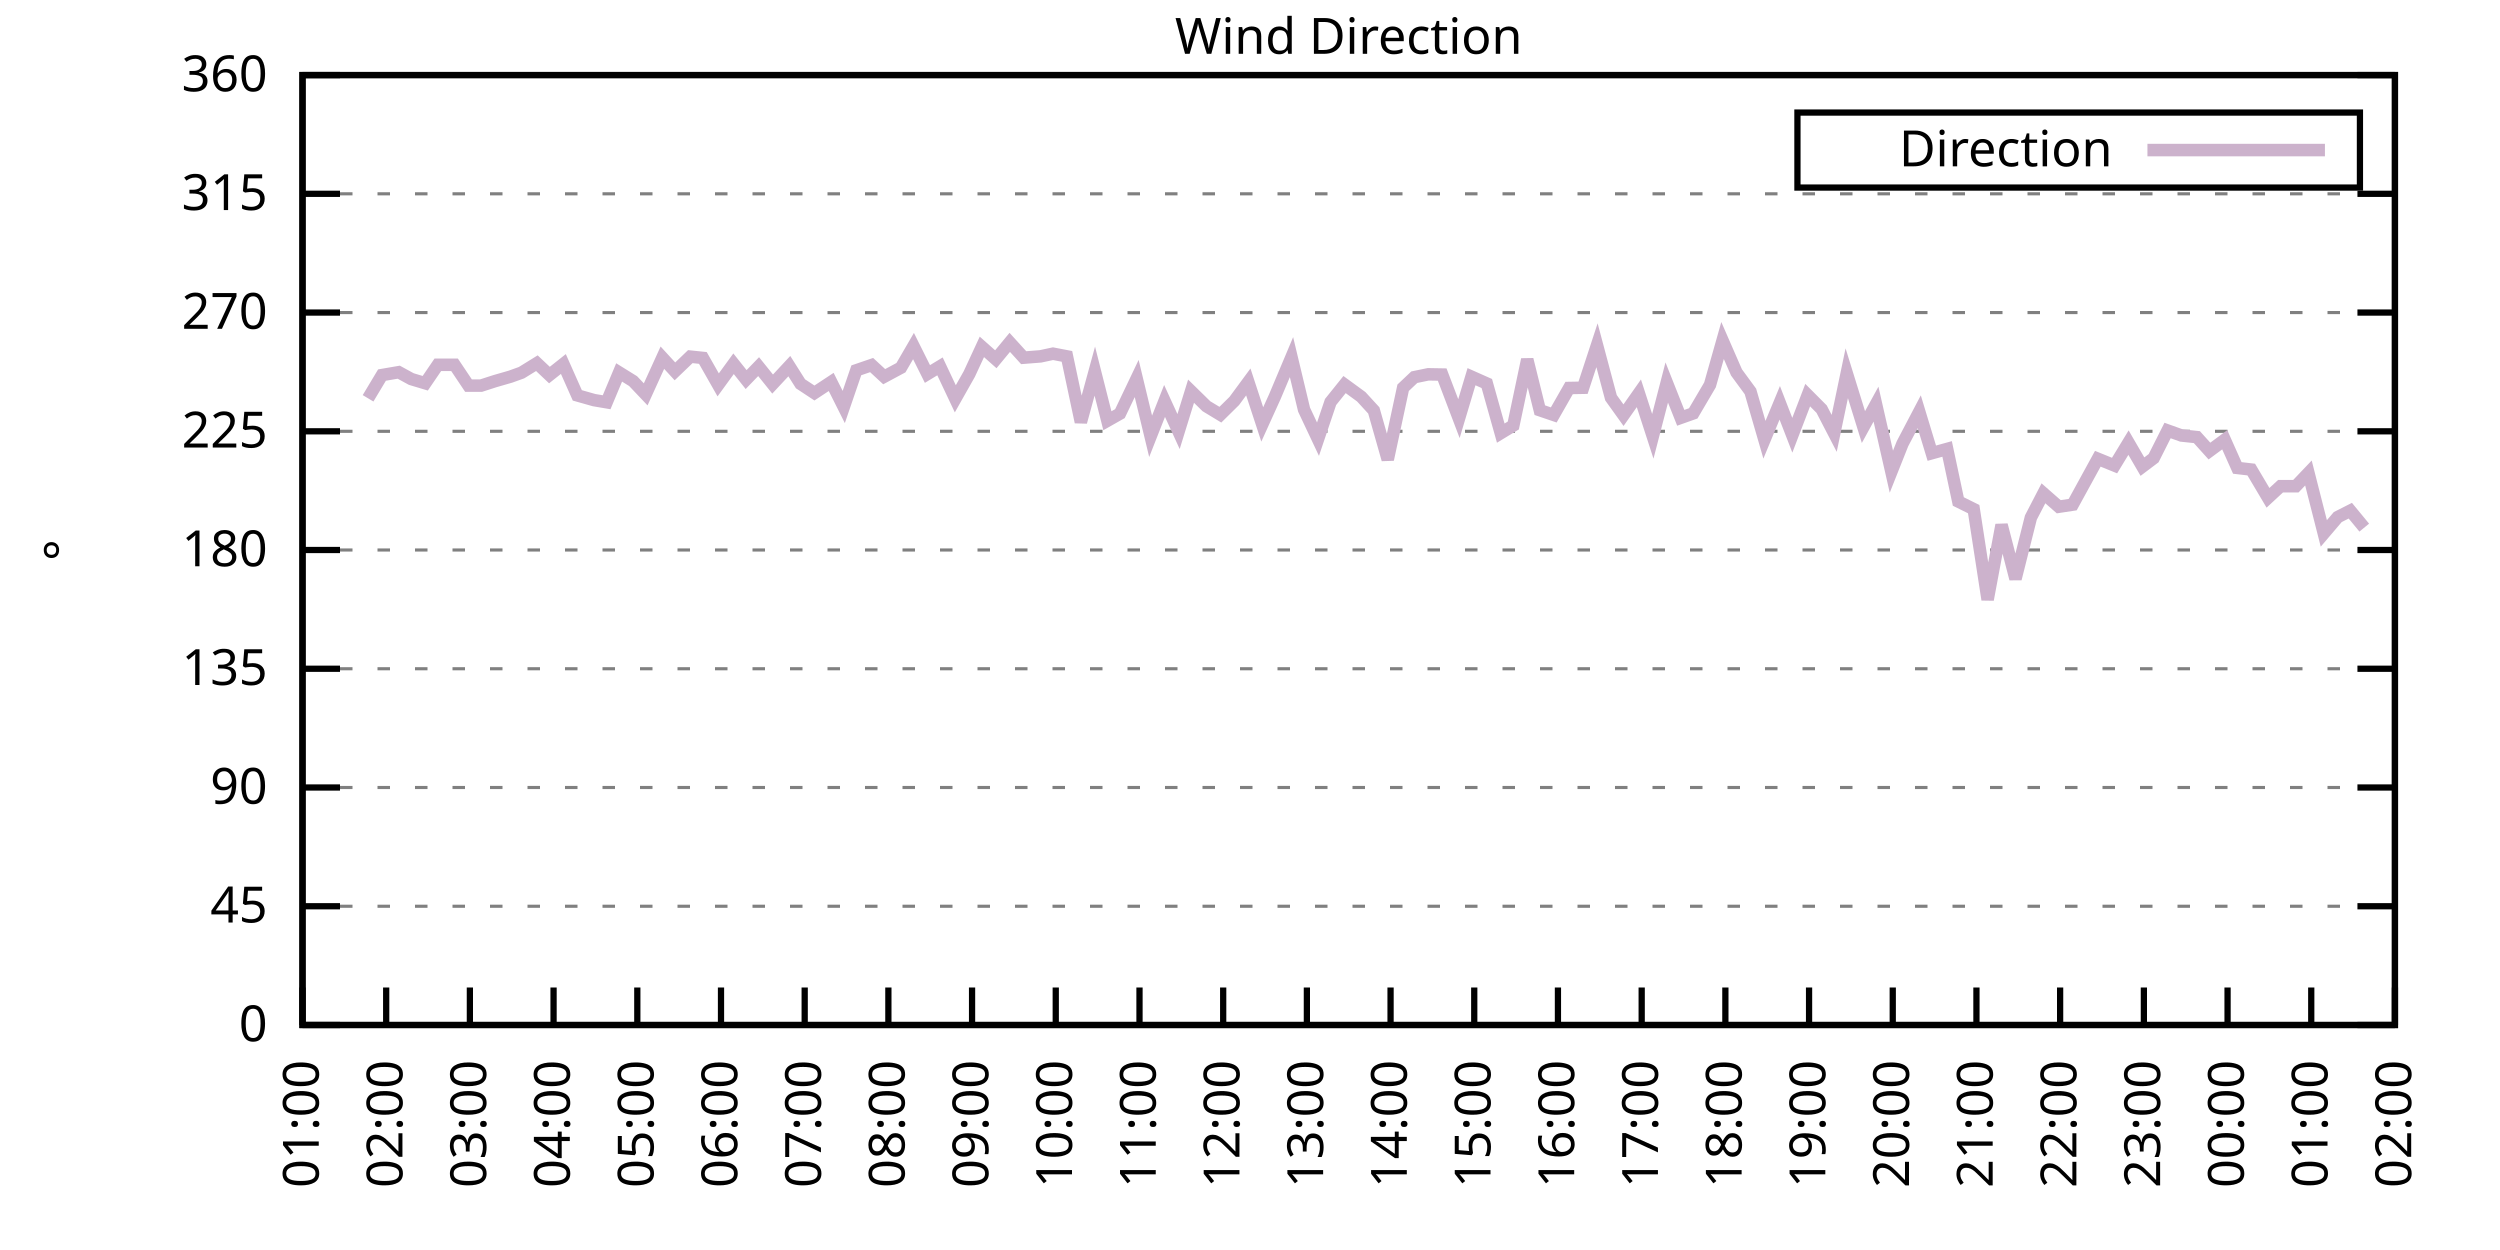
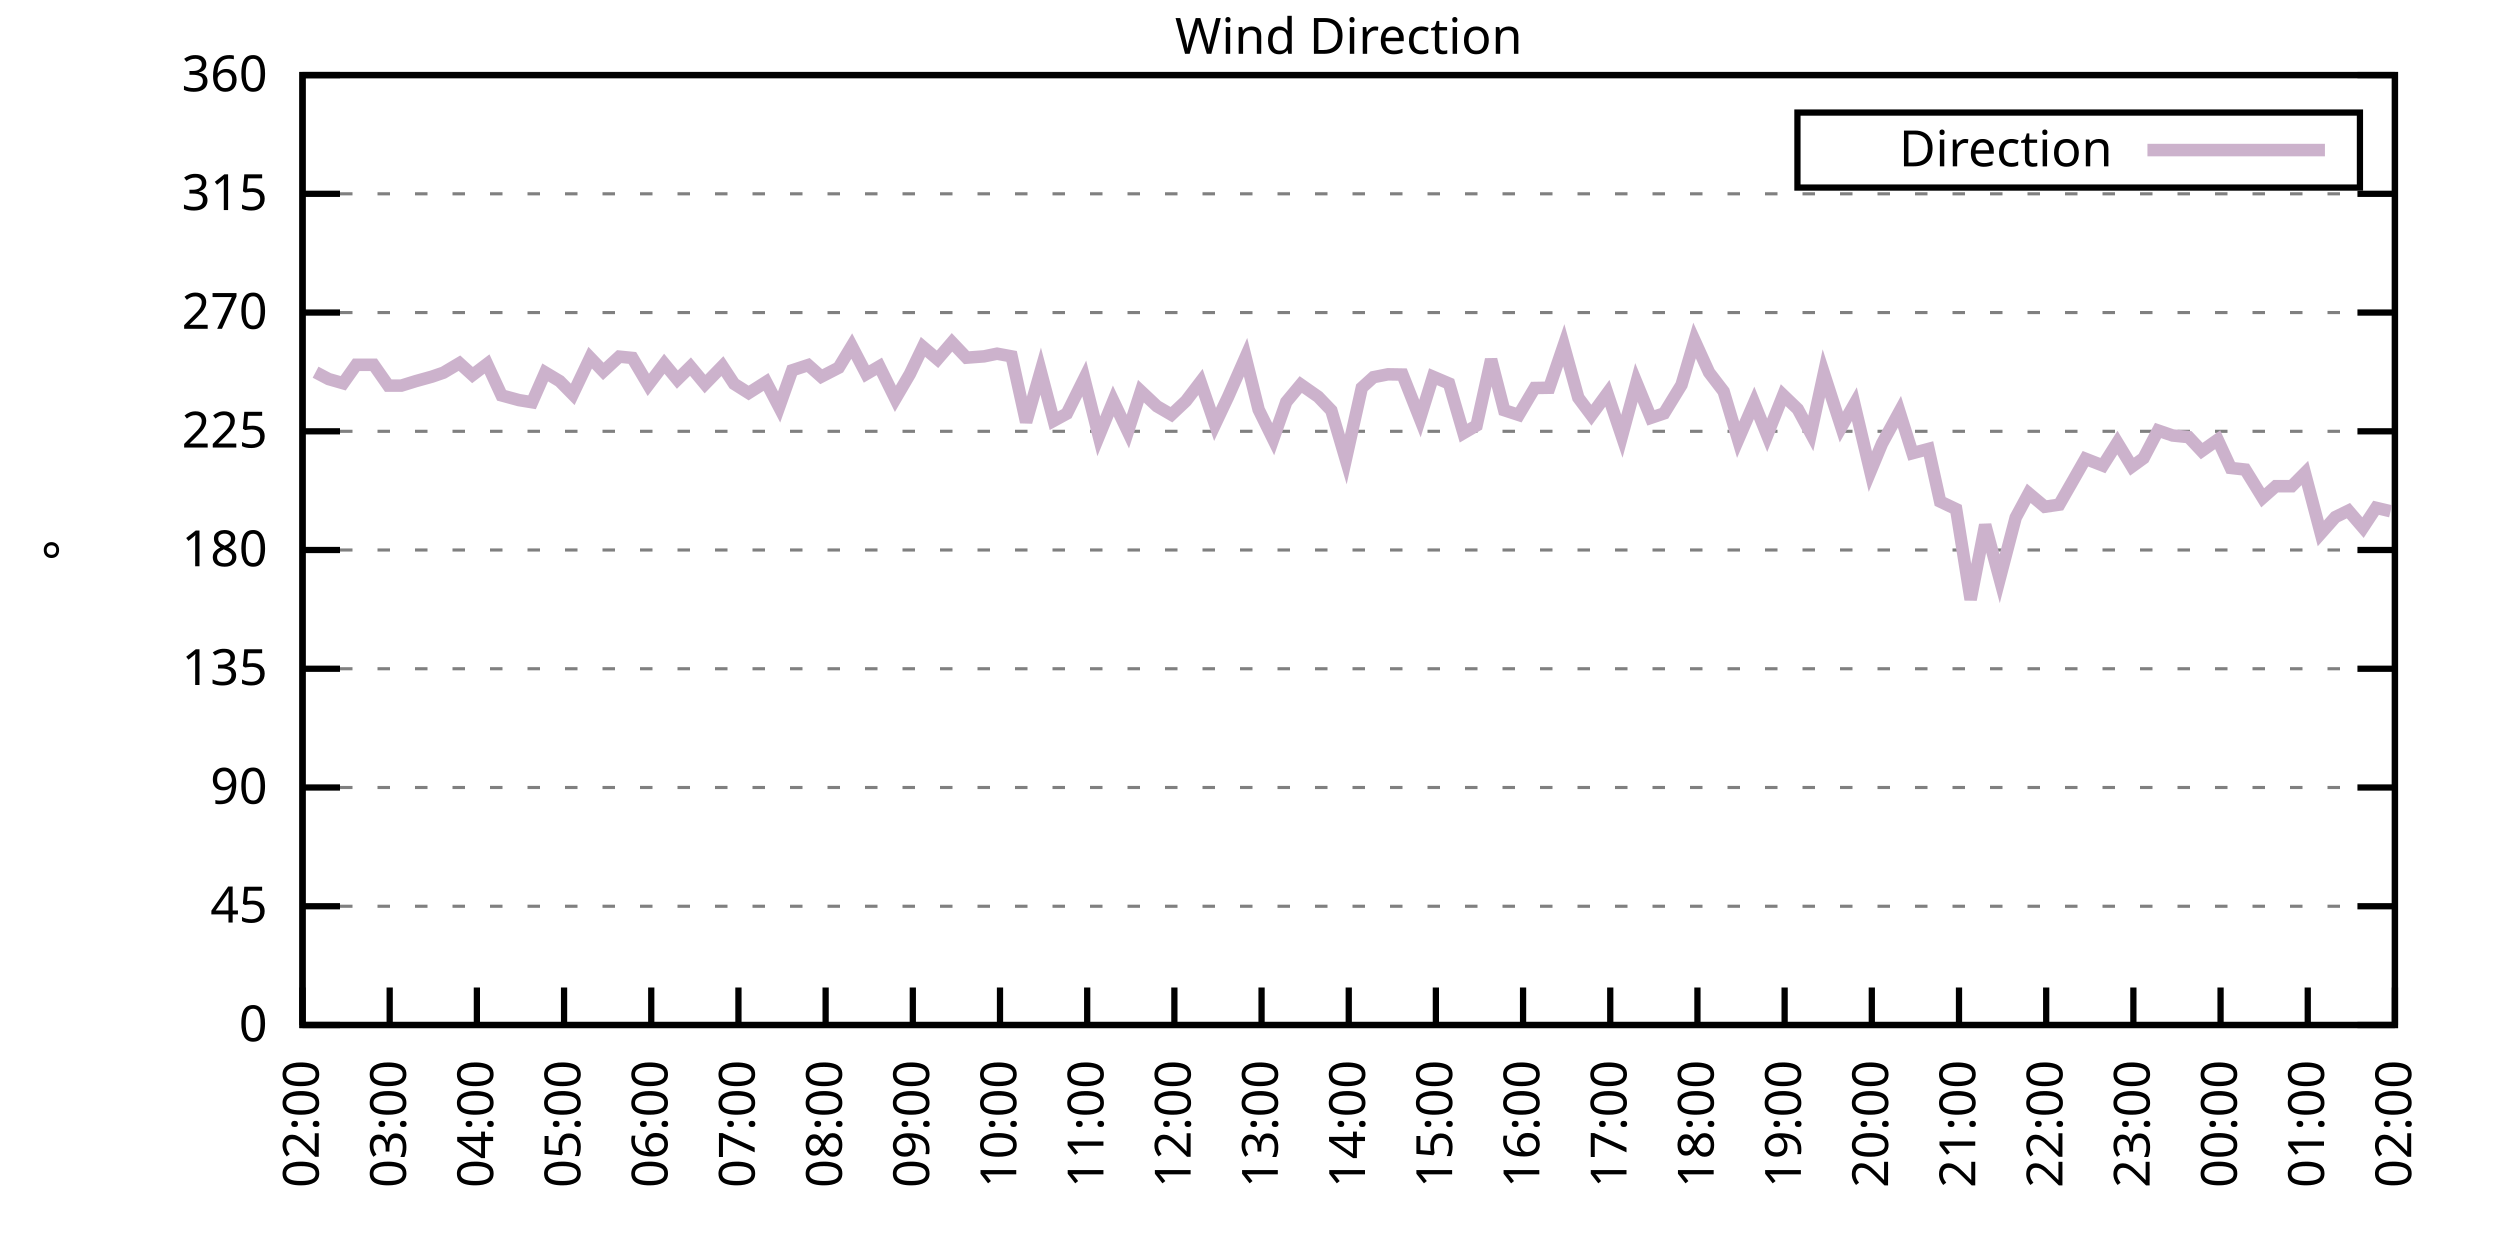
<svg xmlns="http://www.w3.org/2000/svg" xmlns:xlink="http://www.w3.org/1999/xlink" width="400" height="200" viewBox="0 0 400 200">
  <g id="gnuplot_canvas">
    <rect x="0" y="0" width="400" height="200" fill="none" />
    <defs>
      <circle id="gpDot" r="0.5" stroke-width="0.5" stroke="currentColor" />
      <path id="gpPt0" stroke-width="0.333" stroke="currentColor" d="M-1,0 h2 M0,-1 v2" />
      <path id="gpPt1" stroke-width="0.333" stroke="currentColor" d="M-1,-1 L1,1 M1,-1 L-1,1" />
      <path id="gpPt2" stroke-width="0.333" stroke="currentColor" d="M-1,0 L1,0 M0,-1 L0,1 M-1,-1 L1,1 M-1,1 L1,-1" />
      <rect id="gpPt3" stroke-width="0.333" stroke="currentColor" x="-1" y="-1" width="2" height="2" />
      <rect id="gpPt4" stroke-width="0.333" stroke="currentColor" fill="currentColor" x="-1" y="-1" width="2" height="2" />
      <circle id="gpPt5" stroke-width="0.333" stroke="currentColor" cx="0" cy="0" r="1" />
      <use xlink:href="#gpPt5" id="gpPt6" fill="currentColor" stroke="none" />
      <path id="gpPt7" stroke-width="0.333" stroke="currentColor" d="M0,-1.33 L-1.33,0.67 L1.33,0.67 z" />
      <use xlink:href="#gpPt7" id="gpPt8" fill="currentColor" stroke="none" />
      <use xlink:href="#gpPt7" id="gpPt9" stroke="currentColor" transform="rotate(180)" />
      <use xlink:href="#gpPt9" id="gpPt10" fill="currentColor" stroke="none" />
      <use xlink:href="#gpPt3" id="gpPt11" stroke="currentColor" transform="rotate(45)" />
      <use xlink:href="#gpPt11" id="gpPt12" fill="currentColor" stroke="none" />
      <path id="gpPt13" stroke-width="0.333" stroke="currentColor" d="M0,1.330 L1.265,0.411 L0.782,-1.067 L-0.782,-1.076 L-1.265,0.411 z" />
      <use xlink:href="#gpPt13" id="gpPt14" fill="currentColor" stroke="none" />
      <filter id="textbox" filterUnits="objectBoundingBox" x="0" y="0" height="1" width="1">
        <feFlood flood-color="white" flood-opacity="1" result="bgnd" />
        <feComposite in="SourceGraphic" in2="bgnd" operator="atop" />
      </filter>
      <filter id="greybox" filterUnits="objectBoundingBox" x="0" y="0" height="1" width="1">
        <feFlood flood-color="lightgrey" flood-opacity="1" result="grey" />
        <feComposite in="SourceGraphic" in2="grey" operator="atop" />
      </filter>
    </defs>
    <g fill="none" color="white" stroke="currentColor" stroke-width="1.00" stroke-linecap="butt" stroke-linejoin="miter">
</g>
    <g fill="none" color="black" stroke="currentColor" stroke-width="1.00" stroke-linecap="butt" stroke-linejoin="miter">
      <g stroke="none" shape-rendering="crispEdges">
        <polygon fill="rgb(255, 255, 255)" points="48.40,164.00 383.18,164.00 383.18,12.02 48.40,12.02 " />
      </g>
    </g>
    <g fill="none" color="black" stroke="currentColor" stroke-width="1.00" stroke-linecap="butt" stroke-linejoin="miter">
</g>
    <g fill="none" color="black" stroke="black" stroke-width="0.50" stroke-linecap="butt" stroke-linejoin="miter">
</g>
    <g fill="none" color="gray" stroke="currentColor" stroke-width="0.50" stroke-linecap="butt" stroke-linejoin="miter">
      <path stroke="gray" stroke-dasharray="2,4" class="gridline" d="M48.40,164.00 L383.19,164.00  " />
    </g>
    <g fill="none" color="gray" stroke="gray" stroke-width="1.00" stroke-linecap="butt" stroke-linejoin="miter">
</g>
    <g fill="none" color="black" stroke="currentColor" stroke-width="1.00" stroke-linecap="butt" stroke-linejoin="miter">
      <path stroke="black" d="M48.40,164.00 L54.40,164.00 M383.19,164.00 L377.19,164.00  " />
      <g transform="translate(42.80,166.60)" stroke="none" fill="black" font-family="Sans" font-size="8.00" text-anchor="end">
        <text>
          <tspan font-family="Sans"> 0</tspan>
        </text>
      </g>
    </g>
    <g fill="none" color="black" stroke="currentColor" stroke-width="1.00" stroke-linecap="butt" stroke-linejoin="miter">
</g>
    <g fill="none" color="black" stroke="black" stroke-width="0.50" stroke-linecap="butt" stroke-linejoin="miter">
</g>
    <g fill="none" color="gray" stroke="currentColor" stroke-width="0.50" stroke-linecap="butt" stroke-linejoin="miter">
      <path stroke="gray" stroke-dasharray="2,4" class="gridline" d="M48.40,145.00 L383.19,145.00  " />
    </g>
    <g fill="none" color="gray" stroke="gray" stroke-width="1.00" stroke-linecap="butt" stroke-linejoin="miter">
</g>
    <g fill="none" color="black" stroke="currentColor" stroke-width="1.00" stroke-linecap="butt" stroke-linejoin="miter">
      <path stroke="black" d="M48.40,145.00 L54.40,145.00 M383.19,145.00 L377.19,145.00  " />
      <g transform="translate(42.80,147.60)" stroke="none" fill="black" font-family="Sans" font-size="8.00" text-anchor="end">
        <text>
          <tspan font-family="Sans"> 45</tspan>
        </text>
      </g>
    </g>
    <g fill="none" color="black" stroke="currentColor" stroke-width="1.00" stroke-linecap="butt" stroke-linejoin="miter">
</g>
    <g fill="none" color="black" stroke="black" stroke-width="0.50" stroke-linecap="butt" stroke-linejoin="miter">
</g>
    <g fill="none" color="gray" stroke="currentColor" stroke-width="0.50" stroke-linecap="butt" stroke-linejoin="miter">
      <path stroke="gray" stroke-dasharray="2,4" class="gridline" d="M48.40,126.00 L383.19,126.00  " />
    </g>
    <g fill="none" color="gray" stroke="gray" stroke-width="1.00" stroke-linecap="butt" stroke-linejoin="miter">
</g>
    <g fill="none" color="black" stroke="currentColor" stroke-width="1.00" stroke-linecap="butt" stroke-linejoin="miter">
      <path stroke="black" d="M48.40,126.00 L54.40,126.00 M383.19,126.00 L377.19,126.00  " />
      <g transform="translate(42.80,128.60)" stroke="none" fill="black" font-family="Sans" font-size="8.00" text-anchor="end">
        <text>
          <tspan font-family="Sans"> 90</tspan>
        </text>
      </g>
    </g>
    <g fill="none" color="black" stroke="currentColor" stroke-width="1.00" stroke-linecap="butt" stroke-linejoin="miter">
</g>
    <g fill="none" color="black" stroke="black" stroke-width="0.50" stroke-linecap="butt" stroke-linejoin="miter">
</g>
    <g fill="none" color="gray" stroke="currentColor" stroke-width="0.50" stroke-linecap="butt" stroke-linejoin="miter">
      <path stroke="gray" stroke-dasharray="2,4" class="gridline" d="M48.40,107.00 L383.19,107.00  " />
    </g>
    <g fill="none" color="gray" stroke="gray" stroke-width="1.00" stroke-linecap="butt" stroke-linejoin="miter">
</g>
    <g fill="none" color="black" stroke="currentColor" stroke-width="1.00" stroke-linecap="butt" stroke-linejoin="miter">
      <path stroke="black" d="M48.40,107.00 L54.40,107.00 M383.19,107.00 L377.19,107.00  " />
      <g transform="translate(42.80,109.60)" stroke="none" fill="black" font-family="Sans" font-size="8.00" text-anchor="end">
        <text>
          <tspan font-family="Sans"> 135</tspan>
        </text>
      </g>
    </g>
    <g fill="none" color="black" stroke="currentColor" stroke-width="1.00" stroke-linecap="butt" stroke-linejoin="miter">
</g>
    <g fill="none" color="black" stroke="black" stroke-width="0.50" stroke-linecap="butt" stroke-linejoin="miter">
</g>
    <g fill="none" color="gray" stroke="currentColor" stroke-width="0.50" stroke-linecap="butt" stroke-linejoin="miter">
      <path stroke="gray" stroke-dasharray="2,4" class="gridline" d="M48.40,88.00 L383.19,88.00  " />
    </g>
    <g fill="none" color="gray" stroke="gray" stroke-width="1.00" stroke-linecap="butt" stroke-linejoin="miter">
</g>
    <g fill="none" color="black" stroke="currentColor" stroke-width="1.00" stroke-linecap="butt" stroke-linejoin="miter">
      <path stroke="black" d="M48.40,88.00 L54.40,88.00 M383.19,88.00 L377.19,88.00  " />
      <g transform="translate(42.80,90.60)" stroke="none" fill="black" font-family="Sans" font-size="8.00" text-anchor="end">
        <text>
          <tspan font-family="Sans"> 180</tspan>
        </text>
      </g>
    </g>
    <g fill="none" color="black" stroke="currentColor" stroke-width="1.00" stroke-linecap="butt" stroke-linejoin="miter">
</g>
    <g fill="none" color="black" stroke="black" stroke-width="0.50" stroke-linecap="butt" stroke-linejoin="miter">
</g>
    <g fill="none" color="gray" stroke="currentColor" stroke-width="0.50" stroke-linecap="butt" stroke-linejoin="miter">
      <path stroke="gray" stroke-dasharray="2,4" class="gridline" d="M48.40,69.01 L383.19,69.01  " />
    </g>
    <g fill="none" color="gray" stroke="gray" stroke-width="1.00" stroke-linecap="butt" stroke-linejoin="miter">
</g>
    <g fill="none" color="black" stroke="currentColor" stroke-width="1.00" stroke-linecap="butt" stroke-linejoin="miter">
      <path stroke="black" d="M48.40,69.01 L54.40,69.01 M383.19,69.01 L377.19,69.01  " />
      <g transform="translate(42.80,71.61)" stroke="none" fill="black" font-family="Sans" font-size="8.00" text-anchor="end">
        <text>
          <tspan font-family="Sans"> 225</tspan>
        </text>
      </g>
    </g>
    <g fill="none" color="black" stroke="currentColor" stroke-width="1.00" stroke-linecap="butt" stroke-linejoin="miter">
</g>
    <g fill="none" color="black" stroke="black" stroke-width="0.50" stroke-linecap="butt" stroke-linejoin="miter">
</g>
    <g fill="none" color="gray" stroke="currentColor" stroke-width="0.50" stroke-linecap="butt" stroke-linejoin="miter">
      <path stroke="gray" stroke-dasharray="2,4" class="gridline" d="M48.40,50.01 L383.19,50.01  " />
    </g>
    <g fill="none" color="gray" stroke="gray" stroke-width="1.00" stroke-linecap="butt" stroke-linejoin="miter">
</g>
    <g fill="none" color="black" stroke="currentColor" stroke-width="1.00" stroke-linecap="butt" stroke-linejoin="miter">
      <path stroke="black" d="M48.40,50.01 L54.40,50.01 M383.19,50.01 L377.19,50.01  " />
      <g transform="translate(42.80,52.61)" stroke="none" fill="black" font-family="Sans" font-size="8.00" text-anchor="end">
        <text>
          <tspan font-family="Sans"> 270</tspan>
        </text>
      </g>
    </g>
    <g fill="none" color="black" stroke="currentColor" stroke-width="1.00" stroke-linecap="butt" stroke-linejoin="miter">
</g>
    <g fill="none" color="black" stroke="black" stroke-width="0.50" stroke-linecap="butt" stroke-linejoin="miter">
</g>
    <g fill="none" color="gray" stroke="currentColor" stroke-width="0.50" stroke-linecap="butt" stroke-linejoin="miter">
      <path stroke="gray" stroke-dasharray="2,4" class="gridline" d="M48.40,31.01 L383.19,31.01  " />
    </g>
    <g fill="none" color="gray" stroke="gray" stroke-width="1.00" stroke-linecap="butt" stroke-linejoin="miter">
</g>
    <g fill="none" color="black" stroke="currentColor" stroke-width="1.00" stroke-linecap="butt" stroke-linejoin="miter">
      <path stroke="black" d="M48.40,31.01 L54.40,31.01 M383.19,31.01 L377.19,31.01  " />
      <g transform="translate(42.80,33.61)" stroke="none" fill="black" font-family="Sans" font-size="8.00" text-anchor="end">
        <text>
          <tspan font-family="Sans"> 315</tspan>
        </text>
      </g>
    </g>
    <g fill="none" color="black" stroke="currentColor" stroke-width="1.00" stroke-linecap="butt" stroke-linejoin="miter">
</g>
    <g fill="none" color="black" stroke="black" stroke-width="0.50" stroke-linecap="butt" stroke-linejoin="miter">
</g>
    <g fill="none" color="gray" stroke="currentColor" stroke-width="0.50" stroke-linecap="butt" stroke-linejoin="miter">
      <path stroke="gray" stroke-dasharray="2,4" class="gridline" d="M48.40,12.01 L383.19,12.01  " />
    </g>
    <g fill="none" color="gray" stroke="gray" stroke-width="1.00" stroke-linecap="butt" stroke-linejoin="miter">
</g>
    <g fill="none" color="black" stroke="currentColor" stroke-width="1.00" stroke-linecap="butt" stroke-linejoin="miter">
      <path stroke="black" d="M48.40,12.01 L54.40,12.01 M383.19,12.01 L377.19,12.01  " />
      <g transform="translate(42.80,14.61)" stroke="none" fill="black" font-family="Sans" font-size="8.00" text-anchor="end">
        <text>
          <tspan font-family="Sans"> 360</tspan>
        </text>
      </g>
    </g>
    <g fill="none" color="black" stroke="currentColor" stroke-width="1.00" stroke-linecap="butt" stroke-linejoin="miter">
      <path stroke="black" d="M48.40,164.00 L48.40,158.00  " />
      <g transform="translate(51.00,169.60) rotate(270.00)" stroke="none" fill="black" font-family="Sans" font-size="8.00" text-anchor="end">
        <text>
-           <tspan font-family="Sans">01:00</tspan>
-         </text>
-       </g>
-     </g>
-     <g fill="none" color="black" stroke="currentColor" stroke-width="1.00" stroke-linecap="butt" stroke-linejoin="miter">
-       <path stroke="black" d="M61.79,164.00 L61.79,158.00  " />
-       <g transform="translate(64.39,169.60) rotate(270.00)" stroke="none" fill="black" font-family="Sans" font-size="8.00" text-anchor="end">
-         <text>
          <tspan font-family="Sans">02:00</tspan>
        </text>
      </g>
    </g>
    <g fill="none" color="black" stroke="currentColor" stroke-width="1.00" stroke-linecap="butt" stroke-linejoin="miter">
-       <path stroke="black" d="M75.18,164.00 L75.18,158.00  " />
-       <g transform="translate(77.78,169.60) rotate(270.00)" stroke="none" fill="black" font-family="Sans" font-size="8.00" text-anchor="end">
+       <path stroke="black" d="M62.35,164.00 L62.35,158.00  " />
+       <g transform="translate(64.95,169.60) rotate(270.00)" stroke="none" fill="black" font-family="Sans" font-size="8.00" text-anchor="end">
        <text>
          <tspan font-family="Sans">03:00</tspan>
        </text>
      </g>
    </g>
    <g fill="none" color="black" stroke="currentColor" stroke-width="1.00" stroke-linecap="butt" stroke-linejoin="miter">
-       <path stroke="black" d="M88.57,164.00 L88.57,158.00  " />
-       <g transform="translate(91.17,169.60) rotate(270.00)" stroke="none" fill="black" font-family="Sans" font-size="8.00" text-anchor="end">
+       <path stroke="black" d="M76.30,164.00 L76.30,158.00  " />
+       <g transform="translate(78.90,169.60) rotate(270.00)" stroke="none" fill="black" font-family="Sans" font-size="8.00" text-anchor="end">
        <text>
          <tspan font-family="Sans">04:00</tspan>
        </text>
      </g>
    </g>
    <g fill="none" color="black" stroke="currentColor" stroke-width="1.00" stroke-linecap="butt" stroke-linejoin="miter">
-       <path stroke="black" d="M101.97,164.00 L101.97,158.00  " />
-       <g transform="translate(104.57,169.60) rotate(270.00)" stroke="none" fill="black" font-family="Sans" font-size="8.00" text-anchor="end">
+       <path stroke="black" d="M90.25,164.00 L90.25,158.00  " />
+       <g transform="translate(92.85,169.60) rotate(270.00)" stroke="none" fill="black" font-family="Sans" font-size="8.00" text-anchor="end">
        <text>
          <tspan font-family="Sans">05:00</tspan>
        </text>
      </g>
    </g>
    <g fill="none" color="black" stroke="currentColor" stroke-width="1.00" stroke-linecap="butt" stroke-linejoin="miter">
-       <path stroke="black" d="M115.36,164.00 L115.36,158.00  " />
-       <g transform="translate(117.96,169.60) rotate(270.00)" stroke="none" fill="black" font-family="Sans" font-size="8.00" text-anchor="end">
+       <path stroke="black" d="M104.20,164.00 L104.20,158.00  " />
+       <g transform="translate(106.80,169.60) rotate(270.00)" stroke="none" fill="black" font-family="Sans" font-size="8.00" text-anchor="end">
        <text>
          <tspan font-family="Sans">06:00</tspan>
        </text>
      </g>
    </g>
    <g fill="none" color="black" stroke="currentColor" stroke-width="1.00" stroke-linecap="butt" stroke-linejoin="miter">
-       <path stroke="black" d="M128.75,164.00 L128.75,158.00  " />
-       <g transform="translate(131.35,169.60) rotate(270.00)" stroke="none" fill="black" font-family="Sans" font-size="8.00" text-anchor="end">
+       <path stroke="black" d="M118.15,164.00 L118.15,158.00  " />
+       <g transform="translate(120.75,169.60) rotate(270.00)" stroke="none" fill="black" font-family="Sans" font-size="8.00" text-anchor="end">
        <text>
          <tspan font-family="Sans">07:00</tspan>
        </text>
      </g>
    </g>
    <g fill="none" color="black" stroke="currentColor" stroke-width="1.00" stroke-linecap="butt" stroke-linejoin="miter">
-       <path stroke="black" d="M142.14,164.00 L142.14,158.00  " />
-       <g transform="translate(144.74,169.60) rotate(270.00)" stroke="none" fill="black" font-family="Sans" font-size="8.00" text-anchor="end">
+       <path stroke="black" d="M132.10,164.00 L132.10,158.00  " />
+       <g transform="translate(134.70,169.60) rotate(270.00)" stroke="none" fill="black" font-family="Sans" font-size="8.00" text-anchor="end">
        <text>
          <tspan font-family="Sans">08:00</tspan>
        </text>
      </g>
    </g>
    <g fill="none" color="black" stroke="currentColor" stroke-width="1.00" stroke-linecap="butt" stroke-linejoin="miter">
-       <path stroke="black" d="M155.53,164.00 L155.53,158.00  " />
-       <g transform="translate(158.13,169.60) rotate(270.00)" stroke="none" fill="black" font-family="Sans" font-size="8.00" text-anchor="end">
+       <path stroke="black" d="M146.05,164.00 L146.05,158.00  " />
+       <g transform="translate(148.65,169.60) rotate(270.00)" stroke="none" fill="black" font-family="Sans" font-size="8.00" text-anchor="end">
        <text>
          <tspan font-family="Sans">09:00</tspan>
        </text>
      </g>
    </g>
    <g fill="none" color="black" stroke="currentColor" stroke-width="1.00" stroke-linecap="butt" stroke-linejoin="miter">
-       <path stroke="black" d="M168.92,164.00 L168.92,158.00  " />
-       <g transform="translate(171.52,169.60) rotate(270.00)" stroke="none" fill="black" font-family="Sans" font-size="8.00" text-anchor="end">
+       <path stroke="black" d="M160.00,164.00 L160.00,158.00  " />
+       <g transform="translate(162.60,169.60) rotate(270.00)" stroke="none" fill="black" font-family="Sans" font-size="8.00" text-anchor="end">
        <text>
          <tspan font-family="Sans">10:00</tspan>
        </text>
      </g>
    </g>
    <g fill="none" color="black" stroke="currentColor" stroke-width="1.00" stroke-linecap="butt" stroke-linejoin="miter">
-       <path stroke="black" d="M182.32,164.00 L182.32,158.00  " />
-       <g transform="translate(184.92,169.60) rotate(270.00)" stroke="none" fill="black" font-family="Sans" font-size="8.00" text-anchor="end">
+       <path stroke="black" d="M173.95,164.00 L173.95,158.00  " />
+       <g transform="translate(176.55,169.60) rotate(270.00)" stroke="none" fill="black" font-family="Sans" font-size="8.00" text-anchor="end">
        <text>
          <tspan font-family="Sans">11:00</tspan>
        </text>
      </g>
    </g>
    <g fill="none" color="black" stroke="currentColor" stroke-width="1.00" stroke-linecap="butt" stroke-linejoin="miter">
-       <path stroke="black" d="M195.71,164.00 L195.71,158.00  " />
-       <g transform="translate(198.31,169.60) rotate(270.00)" stroke="none" fill="black" font-family="Sans" font-size="8.00" text-anchor="end">
+       <path stroke="black" d="M187.90,164.00 L187.90,158.00  " />
+       <g transform="translate(190.50,169.60) rotate(270.00)" stroke="none" fill="black" font-family="Sans" font-size="8.00" text-anchor="end">
        <text>
          <tspan font-family="Sans">12:00</tspan>
        </text>
      </g>
    </g>
    <g fill="none" color="black" stroke="currentColor" stroke-width="1.00" stroke-linecap="butt" stroke-linejoin="miter">
-       <path stroke="black" d="M209.10,164.00 L209.10,158.00  " />
-       <g transform="translate(211.70,169.60) rotate(270.00)" stroke="none" fill="black" font-family="Sans" font-size="8.00" text-anchor="end">
+       <path stroke="black" d="M201.85,164.00 L201.85,158.00  " />
+       <g transform="translate(204.45,169.60) rotate(270.00)" stroke="none" fill="black" font-family="Sans" font-size="8.00" text-anchor="end">
        <text>
          <tspan font-family="Sans">13:00</tspan>
        </text>
      </g>
    </g>
    <g fill="none" color="black" stroke="currentColor" stroke-width="1.00" stroke-linecap="butt" stroke-linejoin="miter">
-       <path stroke="black" d="M222.49,164.00 L222.49,158.00  " />
-       <g transform="translate(225.09,169.60) rotate(270.00)" stroke="none" fill="black" font-family="Sans" font-size="8.00" text-anchor="end">
+       <path stroke="black" d="M215.80,164.00 L215.80,158.00  " />
+       <g transform="translate(218.40,169.60) rotate(270.00)" stroke="none" fill="black" font-family="Sans" font-size="8.00" text-anchor="end">
        <text>
          <tspan font-family="Sans">14:00</tspan>
        </text>
      </g>
    </g>
    <g fill="none" color="black" stroke="currentColor" stroke-width="1.00" stroke-linecap="butt" stroke-linejoin="miter">
-       <path stroke="black" d="M235.88,164.00 L235.88,158.00  " />
-       <g transform="translate(238.48,169.60) rotate(270.00)" stroke="none" fill="black" font-family="Sans" font-size="8.00" text-anchor="end">
+       <path stroke="black" d="M229.74,164.00 L229.74,158.00  " />
+       <g transform="translate(232.34,169.60) rotate(270.00)" stroke="none" fill="black" font-family="Sans" font-size="8.00" text-anchor="end">
        <text>
          <tspan font-family="Sans">15:00</tspan>
        </text>
      </g>
    </g>
    <g fill="none" color="black" stroke="currentColor" stroke-width="1.00" stroke-linecap="butt" stroke-linejoin="miter">
-       <path stroke="black" d="M249.27,164.00 L249.27,158.00  " />
-       <g transform="translate(251.87,169.60) rotate(270.00)" stroke="none" fill="black" font-family="Sans" font-size="8.00" text-anchor="end">
+       <path stroke="black" d="M243.69,164.00 L243.69,158.00  " />
+       <g transform="translate(246.29,169.60) rotate(270.00)" stroke="none" fill="black" font-family="Sans" font-size="8.00" text-anchor="end">
        <text>
          <tspan font-family="Sans">16:00</tspan>
        </text>
      </g>
    </g>
    <g fill="none" color="black" stroke="currentColor" stroke-width="1.00" stroke-linecap="butt" stroke-linejoin="miter">
-       <path stroke="black" d="M262.67,164.00 L262.67,158.00  " />
-       <g transform="translate(265.27,169.60) rotate(270.00)" stroke="none" fill="black" font-family="Sans" font-size="8.00" text-anchor="end">
+       <path stroke="black" d="M257.64,164.00 L257.64,158.00  " />
+       <g transform="translate(260.24,169.60) rotate(270.00)" stroke="none" fill="black" font-family="Sans" font-size="8.00" text-anchor="end">
        <text>
          <tspan font-family="Sans">17:00</tspan>
        </text>
      </g>
    </g>
    <g fill="none" color="black" stroke="currentColor" stroke-width="1.00" stroke-linecap="butt" stroke-linejoin="miter">
-       <path stroke="black" d="M276.06,164.00 L276.06,158.00  " />
-       <g transform="translate(278.66,169.60) rotate(270.00)" stroke="none" fill="black" font-family="Sans" font-size="8.00" text-anchor="end">
+       <path stroke="black" d="M271.59,164.00 L271.59,158.00  " />
+       <g transform="translate(274.19,169.60) rotate(270.00)" stroke="none" fill="black" font-family="Sans" font-size="8.00" text-anchor="end">
        <text>
          <tspan font-family="Sans">18:00</tspan>
        </text>
      </g>
    </g>
    <g fill="none" color="black" stroke="currentColor" stroke-width="1.00" stroke-linecap="butt" stroke-linejoin="miter">
-       <path stroke="black" d="M289.45,164.00 L289.45,158.00  " />
-       <g transform="translate(292.05,169.60) rotate(270.00)" stroke="none" fill="black" font-family="Sans" font-size="8.00" text-anchor="end">
+       <path stroke="black" d="M285.54,164.00 L285.54,158.00  " />
+       <g transform="translate(288.14,169.60) rotate(270.00)" stroke="none" fill="black" font-family="Sans" font-size="8.00" text-anchor="end">
        <text>
          <tspan font-family="Sans">19:00</tspan>
        </text>
      </g>
    </g>
    <g fill="none" color="black" stroke="currentColor" stroke-width="1.00" stroke-linecap="butt" stroke-linejoin="miter">
-       <path stroke="black" d="M302.84,164.00 L302.84,158.00  " />
-       <g transform="translate(305.44,169.60) rotate(270.00)" stroke="none" fill="black" font-family="Sans" font-size="8.00" text-anchor="end">
+       <path stroke="black" d="M299.49,164.00 L299.49,158.00  " />
+       <g transform="translate(302.09,169.60) rotate(270.00)" stroke="none" fill="black" font-family="Sans" font-size="8.00" text-anchor="end">
        <text>
          <tspan font-family="Sans">20:00</tspan>
        </text>
      </g>
    </g>
    <g fill="none" color="black" stroke="currentColor" stroke-width="1.00" stroke-linecap="butt" stroke-linejoin="miter">
-       <path stroke="black" d="M316.23,164.00 L316.23,158.00  " />
-       <g transform="translate(318.83,169.60) rotate(270.00)" stroke="none" fill="black" font-family="Sans" font-size="8.00" text-anchor="end">
+       <path stroke="black" d="M313.44,164.00 L313.44,158.00  " />
+       <g transform="translate(316.04,169.60) rotate(270.00)" stroke="none" fill="black" font-family="Sans" font-size="8.00" text-anchor="end">
        <text>
          <tspan font-family="Sans">21:00</tspan>
        </text>
      </g>
    </g>
    <g fill="none" color="black" stroke="currentColor" stroke-width="1.00" stroke-linecap="butt" stroke-linejoin="miter">
-       <path stroke="black" d="M329.62,164.00 L329.62,158.00  " />
-       <g transform="translate(332.22,169.60) rotate(270.00)" stroke="none" fill="black" font-family="Sans" font-size="8.00" text-anchor="end">
+       <path stroke="black" d="M327.39,164.00 L327.39,158.00  " />
+       <g transform="translate(329.99,169.60) rotate(270.00)" stroke="none" fill="black" font-family="Sans" font-size="8.00" text-anchor="end">
        <text>
          <tspan font-family="Sans">22:00</tspan>
        </text>
      </g>
    </g>
    <g fill="none" color="black" stroke="currentColor" stroke-width="1.00" stroke-linecap="butt" stroke-linejoin="miter">
-       <path stroke="black" d="M343.02,164.00 L343.02,158.00  " />
-       <g transform="translate(345.62,169.60) rotate(270.00)" stroke="none" fill="black" font-family="Sans" font-size="8.00" text-anchor="end">
+       <path stroke="black" d="M341.34,164.00 L341.34,158.00  " />
+       <g transform="translate(343.94,169.60) rotate(270.00)" stroke="none" fill="black" font-family="Sans" font-size="8.00" text-anchor="end">
        <text>
          <tspan font-family="Sans">23:00</tspan>
        </text>
      </g>
    </g>
    <g fill="none" color="black" stroke="currentColor" stroke-width="1.00" stroke-linecap="butt" stroke-linejoin="miter">
-       <path stroke="black" d="M356.41,164.00 L356.41,158.00  " />
-       <g transform="translate(359.01,169.60) rotate(270.00)" stroke="none" fill="black" font-family="Sans" font-size="8.00" text-anchor="end">
+       <path stroke="black" d="M355.29,164.00 L355.29,158.00  " />
+       <g transform="translate(357.89,169.60) rotate(270.00)" stroke="none" fill="black" font-family="Sans" font-size="8.00" text-anchor="end">
        <text>
          <tspan font-family="Sans">00:00</tspan>
        </text>
      </g>
    </g>
    <g fill="none" color="black" stroke="currentColor" stroke-width="1.00" stroke-linecap="butt" stroke-linejoin="miter">
-       <path stroke="black" d="M369.80,164.00 L369.80,158.00  " />
-       <g transform="translate(372.40,169.60) rotate(270.00)" stroke="none" fill="black" font-family="Sans" font-size="8.00" text-anchor="end">
+       <path stroke="black" d="M369.24,164.00 L369.24,158.00  " />
+       <g transform="translate(371.84,169.60) rotate(270.00)" stroke="none" fill="black" font-family="Sans" font-size="8.00" text-anchor="end">
        <text>
          <tspan font-family="Sans">01:00</tspan>
        </text>
      </g>
    </g>
    <g fill="none" color="black" stroke="currentColor" stroke-width="1.00" stroke-linecap="butt" stroke-linejoin="miter">
      <path stroke="black" d="M383.19,164.00 L383.19,158.00  " />
      <g transform="translate(385.79,169.60) rotate(270.00)" stroke="none" fill="black" font-family="Sans" font-size="8.00" text-anchor="end">
        <text>
          <tspan font-family="Sans">02:00</tspan>
        </text>
      </g>
    </g>
    <g fill="none" color="black" stroke="currentColor" stroke-width="1.00" stroke-linecap="butt" stroke-linejoin="miter">
</g>
    <g fill="none" color="black" stroke="currentColor" stroke-width="1.00" stroke-linecap="butt" stroke-linejoin="miter">
      <path stroke="black" d="M48.40,12.01 L48.40,164.00 L383.19,164.00 L383.19,12.01 L48.40,12.01 Z  " />
    </g>
    <g fill="none" color="black" stroke="currentColor" stroke-width="1.00" stroke-linecap="butt" stroke-linejoin="miter">
</g>
    <g fill="none" color="black" stroke="currentColor" stroke-width="1.00" stroke-linecap="butt" stroke-linejoin="miter">
      <path stroke="black" d="M287.59,30.01 L287.59,18.01 L377.59,18.01 L377.59,30.01 L287.59,30.01 Z  " />
    </g>
    <g id="Wind_direction_plot_1">
      <g fill="none" color="white" stroke="black" stroke-width="2.00" stroke-linecap="butt" stroke-linejoin="miter">
</g>
      <g fill="none" color="black" stroke="currentColor" stroke-width="2.00" stroke-linecap="butt" stroke-linejoin="miter">
        <g transform="translate(337.99,26.61)" stroke="none" fill="black" font-family="Sans" font-size="8.00" text-anchor="end">
          <text>
            <tspan font-family="Sans">Direction</tspan>
          </text>
        </g>
      </g>
      <g fill="none" color="black" stroke="currentColor" stroke-width="2.00" stroke-linecap="butt" stroke-linejoin="miter">
-         <path stroke="rgb(204, 178, 204)" d="M343.59,24.01 L371.99,24.01 M58.89,63.73 L61.12,60.01 L63.80,59.55 L65.81,60.65 L68.04,61.32 L70.05,58.37   L72.73,58.37 L74.96,61.70 L76.97,61.70 L79.20,60.98 L81.66,60.27 L83.44,59.63 L85.90,58.11 L87.91,60.01   L90.14,58.24 L92.37,63.26 L95.05,64.02 L97.06,64.36 L99.06,59.59 L101.30,60.98 L103.31,63.10 L105.98,57.23   L107.99,59.42 L110.45,57.06 L112.46,57.27 L114.91,61.58 L117.37,58.20 L119.38,60.73 L121.38,58.66 L123.62,61.45   L126.29,58.58 L128.08,61.41 L130.31,62.88 L132.99,61.11 L135.00,65.12 L137.01,59.25 L139.46,58.41 L141.47,60.27   L144.15,58.83 L146.16,55.37 L148.39,59.84 L150.40,58.62 L152.85,63.81 L155.09,59.84 L157.10,55.50 L159.33,57.48   L161.56,54.78 L163.79,57.23 L166.47,57.02 L168.48,56.59 L170.71,57.02 L172.94,67.53 L175.17,59.38 L177.18,67.32   L179.19,66.18 L181.87,60.56 L184.10,69.81 L186.33,64.15 L188.57,69.05 L190.57,62.59 L193.03,65.00 L195.26,66.35   L197.49,64.15 L199.73,61.11 L201.96,67.91 L203.97,63.48 L206.64,57.14 L208.65,65.54 L210.88,70.27 L212.89,64.32   L215.13,61.53 L217.80,63.48 L219.81,65.67 L222.04,73.52 L224.50,62.04 L226.29,60.35 L228.52,59.89 L230.75,59.93   L233.43,66.98 L235.44,60.27 L237.89,61.36 L240.12,69.30 L242.13,68.08 L244.36,57.52 L246.37,65.63 L248.60,66.39   L251.06,62.08 L253.29,62.04 L255.52,55.24 L257.76,63.64 L259.76,66.43 L262.22,62.93 L264.45,69.81 L266.68,61.20   L268.92,66.85 L270.92,66.14 L273.60,61.58 L275.61,54.48 L277.84,59.59 L280.07,62.63 L282.31,70.36 L284.76,64.45   L286.77,69.64 L289.23,63.22 L291.46,65.46 L293.47,69.34 L295.48,59.72 L298.15,68.33 L300.16,64.66 L302.62,75.47   L304.40,70.99 L307.08,65.88 L309.09,72.51 L311.54,71.83 L313.33,80.24 L315.79,81.46 L318.02,95.94 L320.25,83.99   L322.48,92.61 L324.94,82.81 L326.95,78.93 L329.40,81.08 L331.63,80.74 L333.64,77.07 L335.65,73.40 L338.33,74.49   L340.56,70.82 L342.79,74.66 L344.58,73.31 L346.81,68.88 L349.04,69.68 L351.50,69.94 L353.51,72.17 L355.96,70.36   L357.97,74.87 L360.20,75.13 L362.88,79.65 L364.89,77.79 L367.34,77.79 L369.35,75.68 L371.81,85.35 L374.04,82.73   L376.05,81.71 L378.28,84.42  " />
+         <path stroke="rgb(204, 178, 204)" d="M343.59,24.01 L371.99,24.01 M50.49,59.55 L52.58,60.65 L54.91,61.32 L57.00,58.37 L59.79,58.37 L62.12,61.70   L64.21,61.70 L66.53,60.98 L69.09,60.27 L70.95,59.63 L73.51,58.11 L75.60,60.01 L77.93,58.24 L80.25,63.26   L83.04,64.02 L85.13,64.36 L87.23,59.59 L89.55,60.98 L91.64,63.10 L94.43,57.23 L96.53,59.42 L99.08,57.06   L101.18,57.27 L103.73,61.58 L106.29,58.20 L108.38,60.73 L110.48,58.66 L112.80,61.45 L115.59,58.58 L117.45,61.41   L119.78,62.88 L122.57,61.11 L124.66,65.12 L126.75,59.25 L129.31,58.41 L131.40,60.27 L134.19,58.83 L136.28,55.37   L138.61,59.84 L140.70,58.62 L143.26,63.81 L145.58,59.84 L147.67,55.50 L150.00,57.48 L152.32,54.78 L154.65,57.23   L157.44,57.02 L159.53,56.59 L161.86,57.02 L164.18,67.53 L166.51,59.38 L168.60,67.32 L170.69,66.18 L173.48,60.56   L175.81,69.81 L178.13,64.15 L180.46,69.05 L182.55,62.59 L185.11,65.00 L187.43,66.35 L189.76,64.15 L192.08,61.11   L194.41,67.91 L196.50,63.48 L199.29,57.14 L201.38,65.54 L203.71,70.27 L205.80,64.32 L208.12,61.53 L210.91,63.48   L213.01,65.67 L215.33,73.52 L217.89,62.04 L219.75,60.35 L222.07,59.89 L224.40,59.93 L227.19,66.98 L229.28,60.27   L231.84,61.36 L234.16,69.30 L236.25,68.08 L238.58,57.52 L240.67,65.63 L243.00,66.39 L245.55,62.08 L247.88,62.04   L250.20,55.24 L252.53,63.64 L254.62,66.43 L257.18,62.93 L259.50,69.81 L261.83,61.20 L264.15,66.85 L266.25,66.14   L269.04,61.58 L271.13,54.48 L273.45,59.59 L275.78,62.63 L278.10,70.36 L280.66,64.45 L282.75,69.64 L285.31,63.22   L287.64,65.46 L289.73,69.34 L291.82,59.72 L294.61,68.33 L296.70,64.66 L299.26,75.47 L301.12,70.99 L303.91,65.88   L306.00,72.51 L308.56,71.83 L310.42,80.24 L312.98,81.46 L315.30,95.94 L317.63,83.99 L319.95,92.61 L322.51,82.81   L324.60,78.93 L327.16,81.08 L329.48,80.74 L331.58,77.07 L333.67,73.40 L336.46,74.49 L338.78,70.82 L341.11,74.66   L342.97,73.31 L345.29,68.88 L347.62,69.68 L350.18,69.94 L352.27,72.17 L354.83,70.36 L356.92,74.87 L359.24,75.13   L362.03,79.65 L364.13,77.79 L366.68,77.79 L368.78,75.68 L371.33,85.35 L373.66,82.73 L375.75,81.71 L378.08,84.42   L380.17,81.25 L382.49,81.80  " />
      </g>
    </g>
    <g fill="none" color="black" stroke="currentColor" stroke-width="2.00" stroke-linecap="butt" stroke-linejoin="miter">
</g>
    <g fill="none" color="black" stroke="black" stroke-width="1.00" stroke-linecap="butt" stroke-linejoin="miter">
</g>
    <g fill="none" color="black" stroke="currentColor" stroke-width="1.00" stroke-linecap="butt" stroke-linejoin="miter">
      <path stroke="black" d="M48.40,12.01 L48.40,164.00 L383.19,164.00 L383.19,12.01 L48.40,12.01 Z  " />
      <g transform="translate(12.80,88.01) rotate(270.00)" stroke="none" fill="black" font-family="Sans" font-size="8.00" text-anchor="middle">
        <text>
          <tspan font-family="Sans">°</tspan>
        </text>
      </g>
    </g>
    <g fill="none" color="black" stroke="currentColor" stroke-width="1.00" stroke-linecap="butt" stroke-linejoin="miter">
</g>
    <g fill="none" color="black" stroke="currentColor" stroke-width="1.00" stroke-linecap="butt" stroke-linejoin="miter">
      <g transform="translate(215.79,8.61)" stroke="none" fill="black" font-family="Sans" font-size="8.00" text-anchor="middle">
        <text>
          <tspan font-family="Sans">Wind Direction</tspan>
        </text>
      </g>
    </g>
    <g fill="none" color="black" stroke="currentColor" stroke-width="1.00" stroke-linecap="butt" stroke-linejoin="miter">
</g>
  </g>
</svg>
